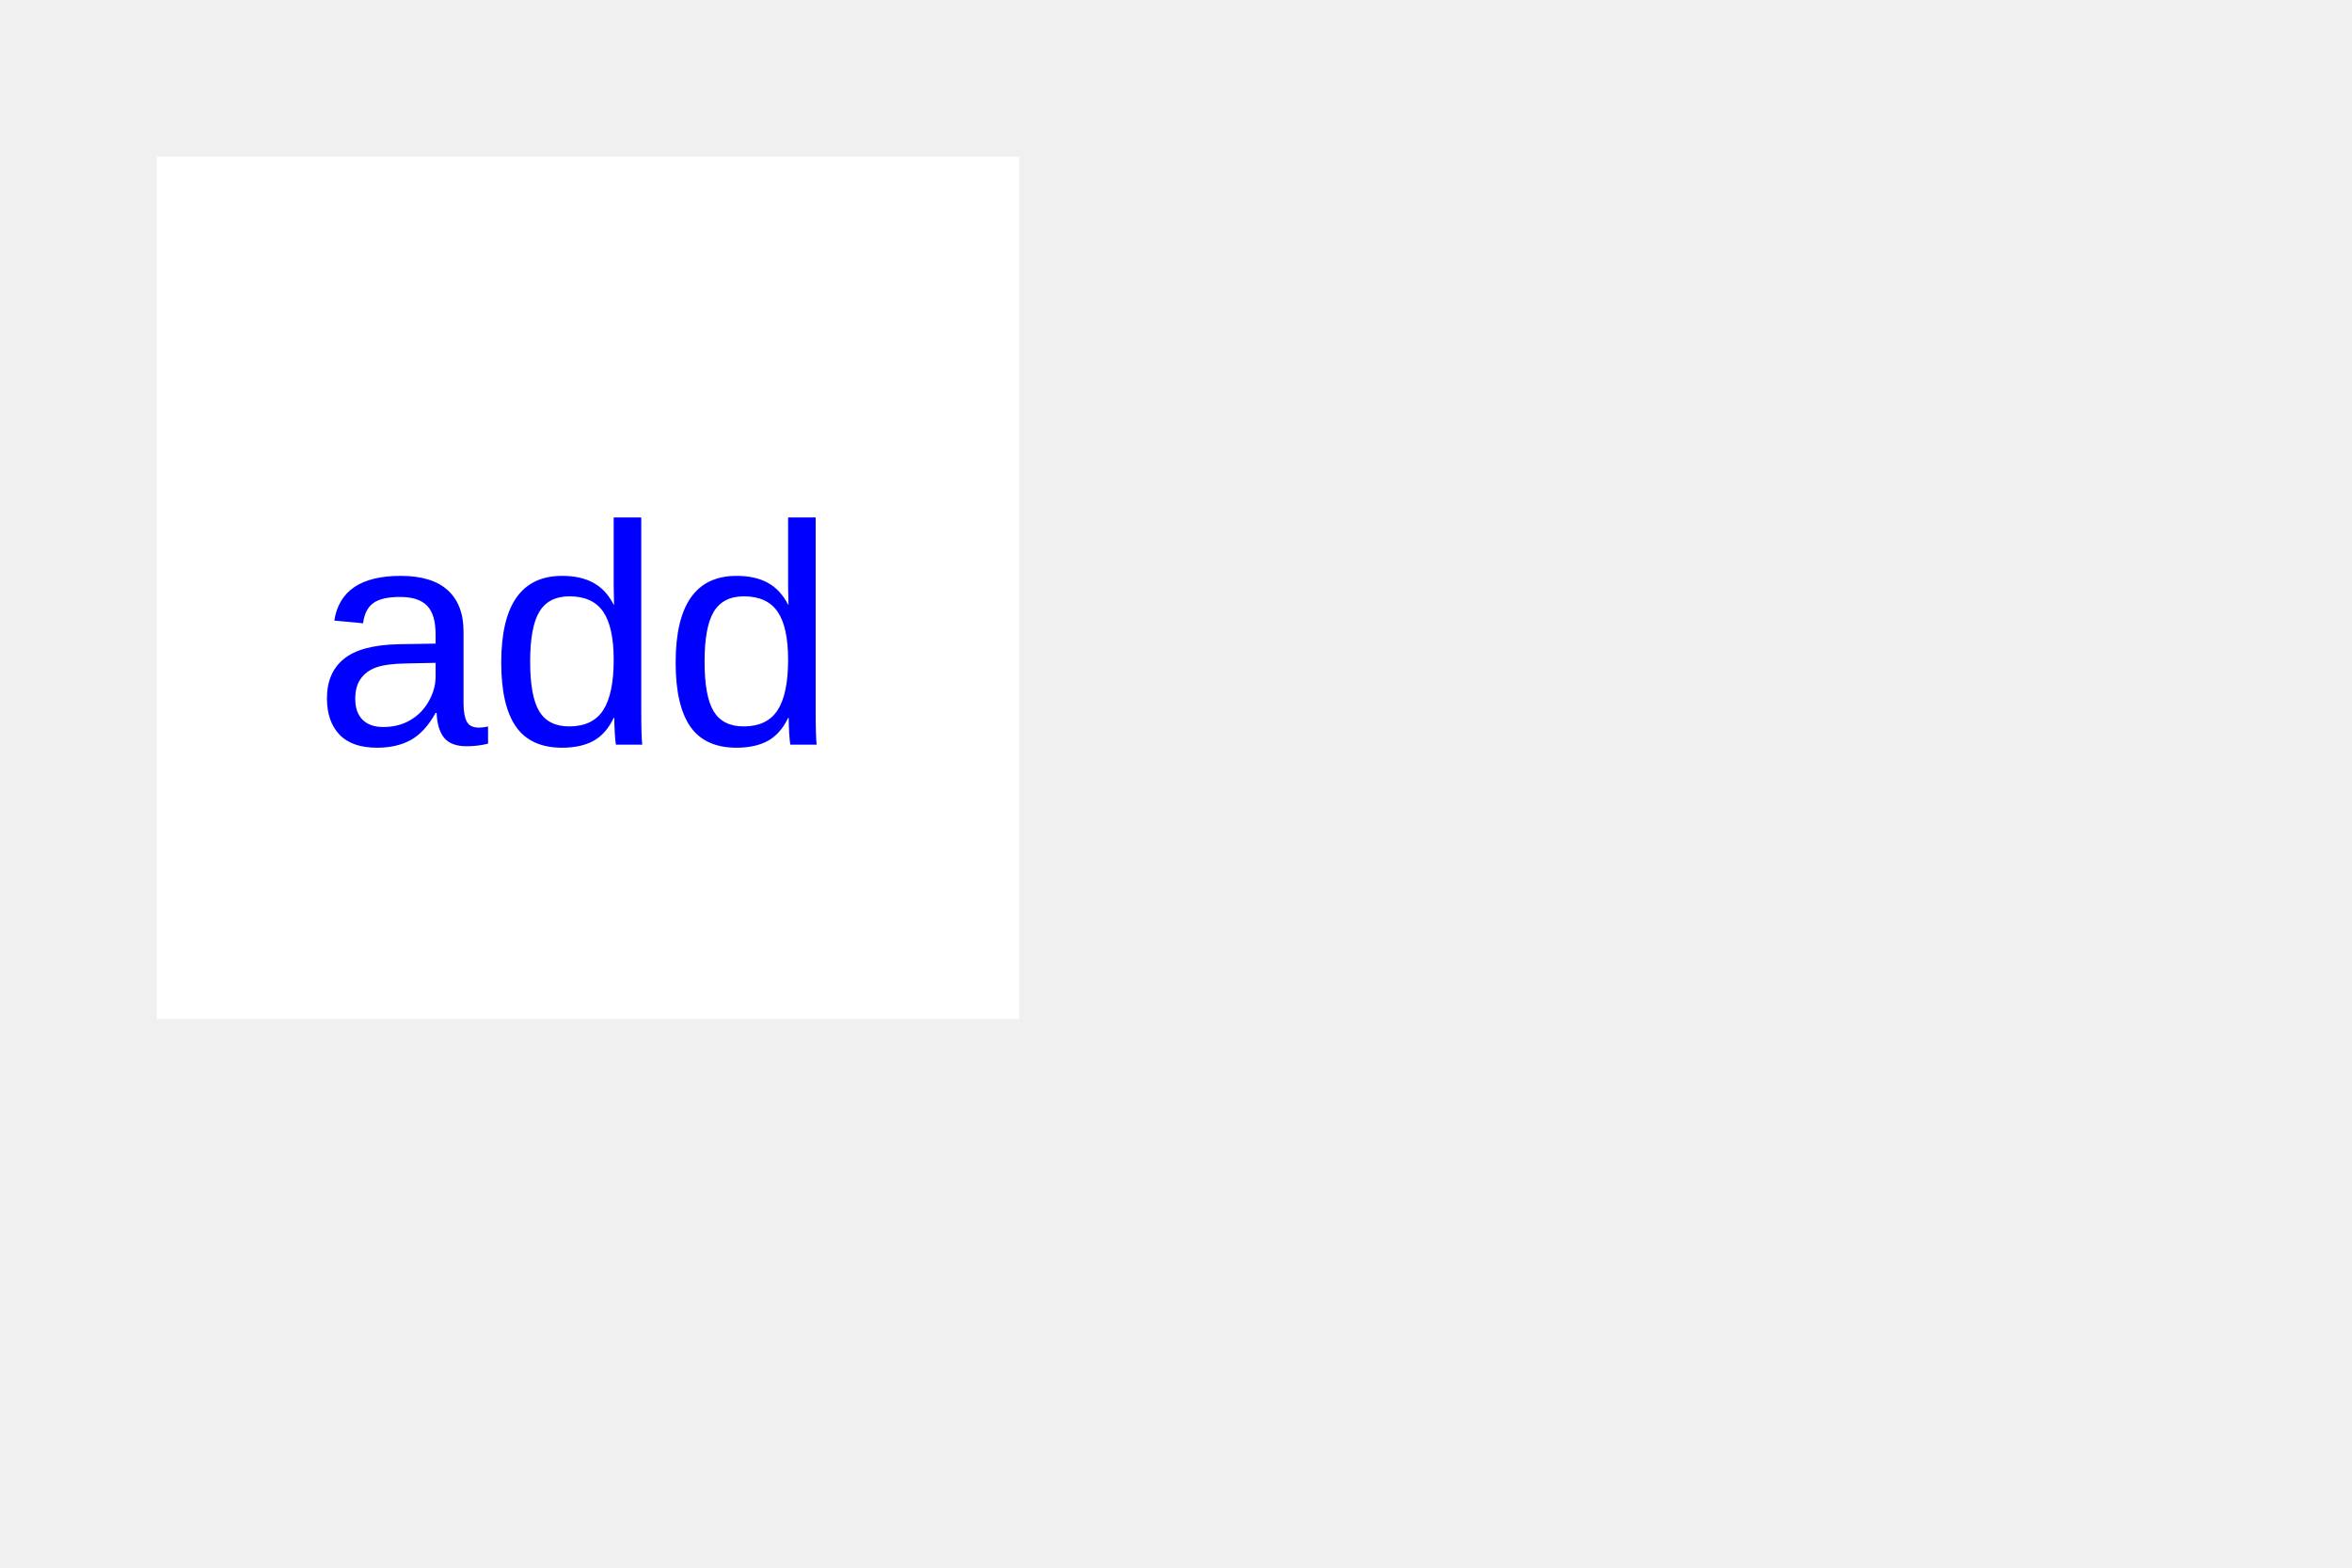
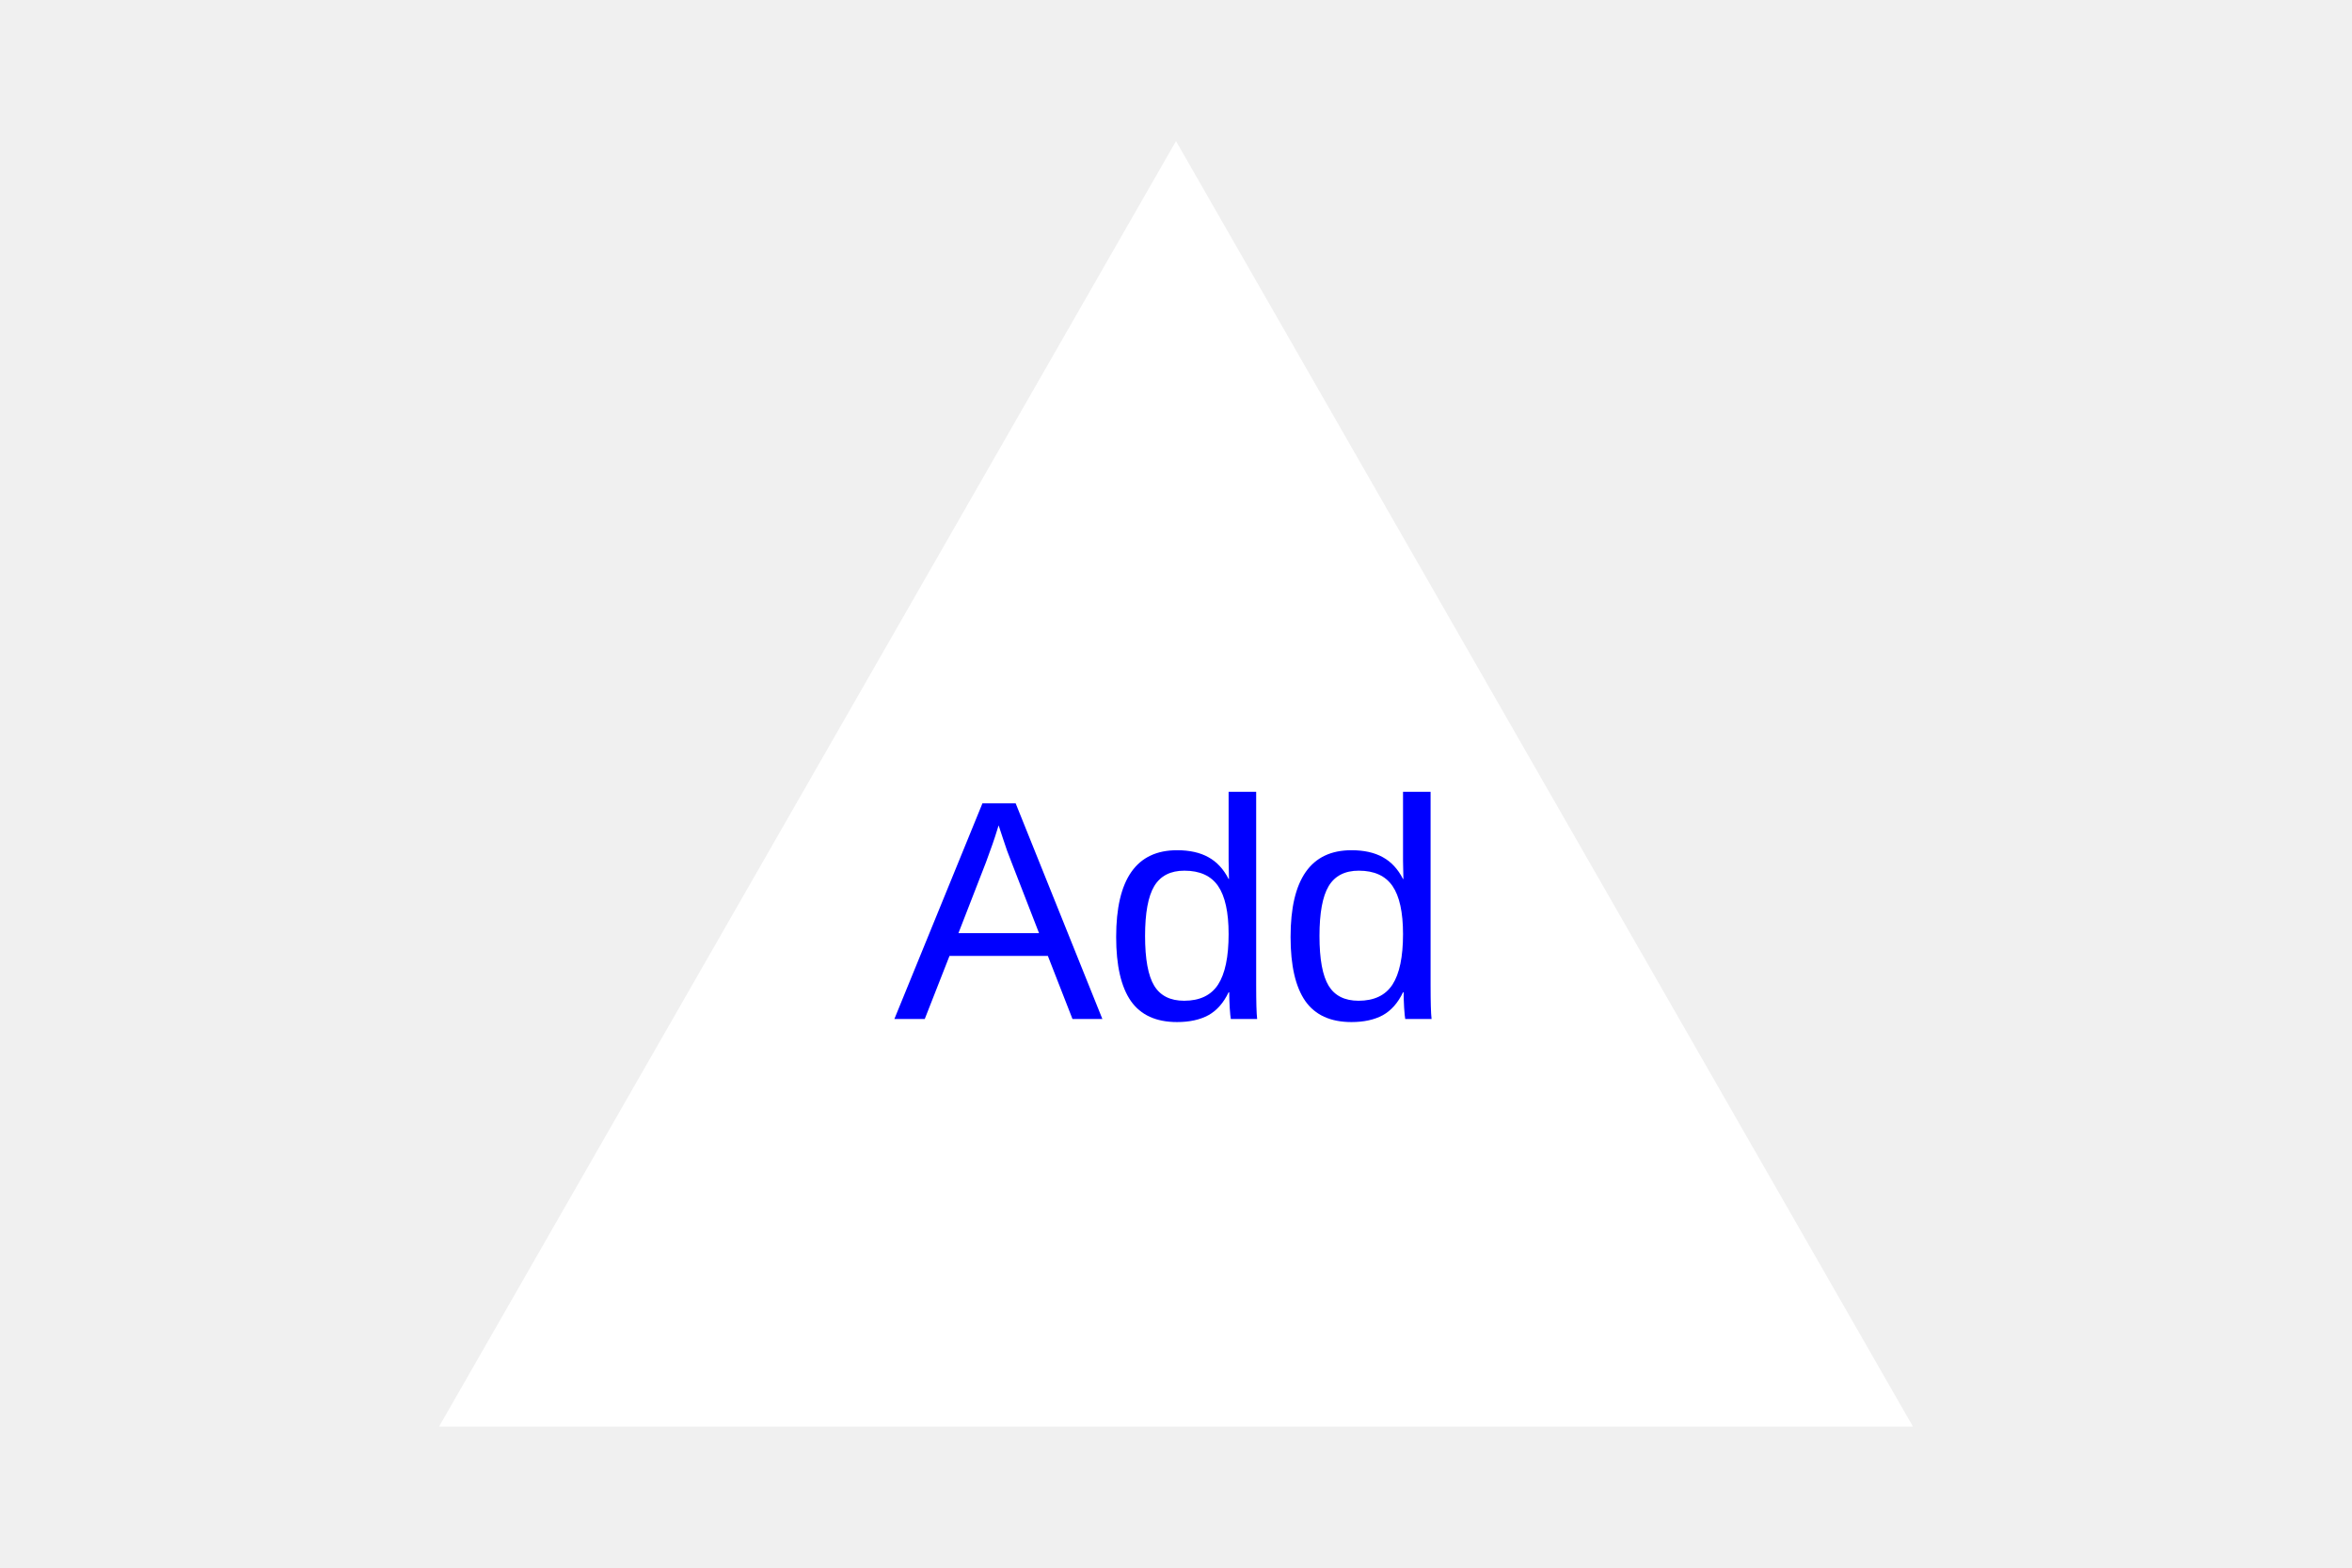
<svg width="300" height="200">
-   <rect x="20" y="20" width="110" height="110" fill="white" />
-   <text x="40" y="95" font-size="40" font-family="Arial" fill="blue">add</text>
+   <polygon points="150, 18 244, 182 56, 182" fill="white" />
+   <text x="114" y="130" font-size="40" font-family="Arial" fill="blue">Add</text>
</svg>
